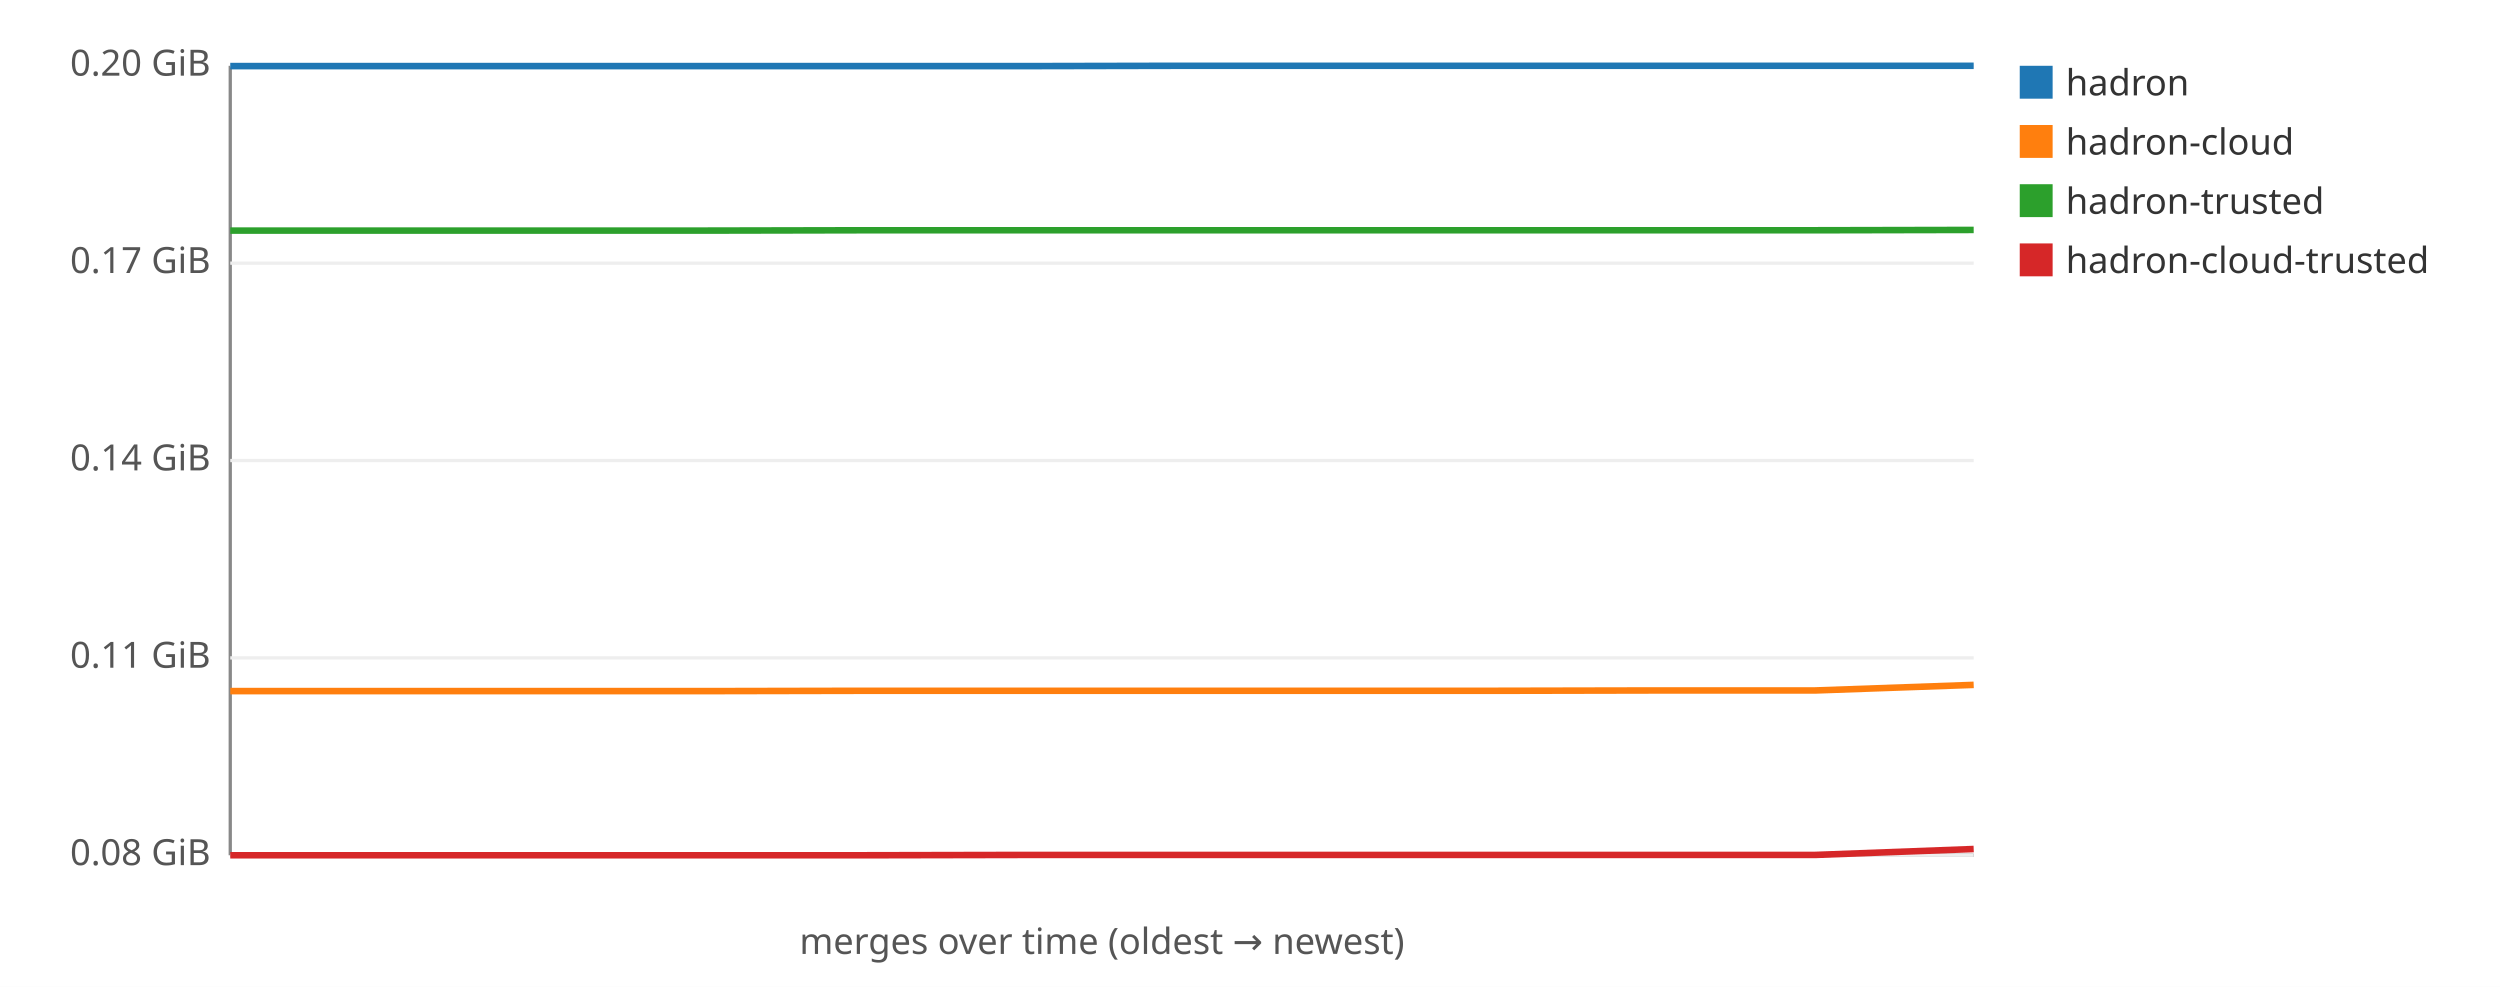
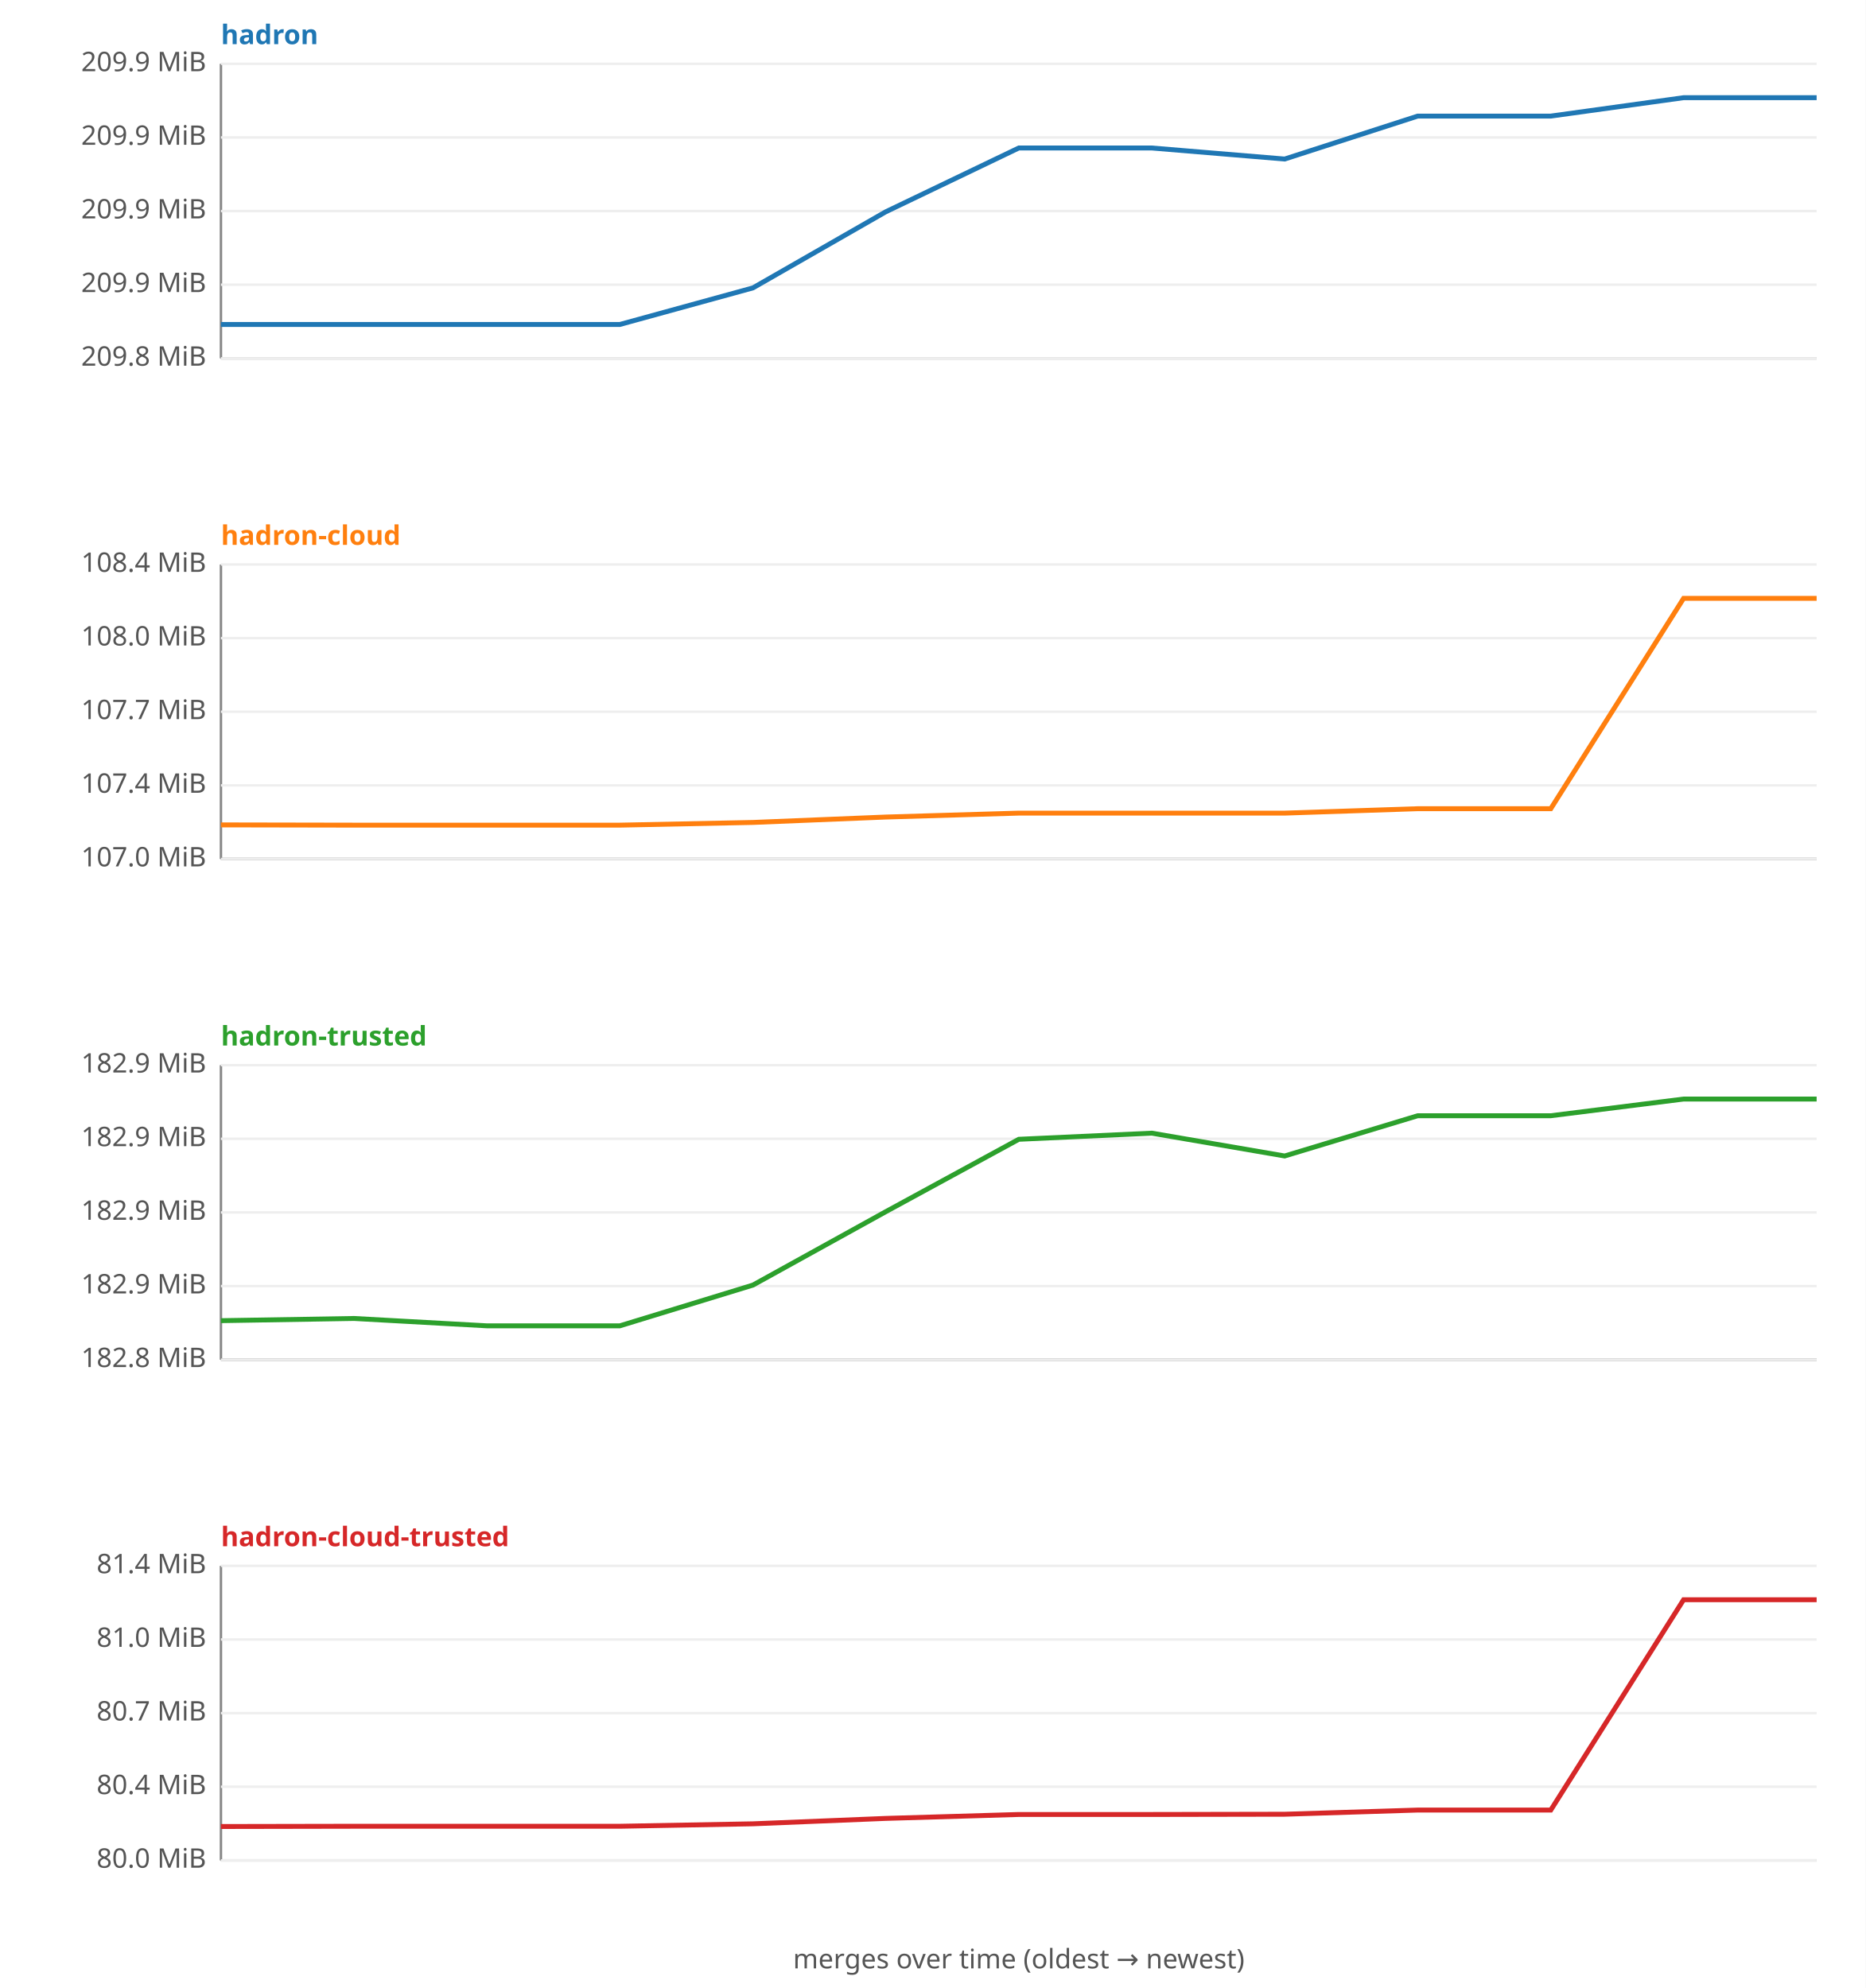
- <svg xmlns="http://www.w3.org/2000/svg" width="760" height="300" viewBox="0 0 760 300" font-family="sans-serif" font-size="11">
-   <rect width="760" height="300" fill="#ffffff" />
-   <line x1="70" y1="20" x2="70" y2="260" stroke="#888" />
-   <line x1="70" y1="260" x2="600" y2="260" stroke="#888" />
-   <line x1="70" y1="260.0" x2="600" y2="260.0" stroke="#eee" />
-   <text x="64" y="263.0" text-anchor="end" fill="#555">0.08 GiB</text>
-   <line x1="70" y1="200.0" x2="600" y2="200.0" stroke="#eee" />
-   <text x="64" y="203.0" text-anchor="end" fill="#555">0.11 GiB</text>
-   <line x1="70" y1="140.0" x2="600" y2="140.0" stroke="#eee" />
-   <text x="64" y="143.0" text-anchor="end" fill="#555">0.14 GiB</text>
-   <line x1="70" y1="80.0" x2="600" y2="80.0" stroke="#eee" />
-   <text x="64" y="83.0" text-anchor="end" fill="#555">0.17 GiB</text>
-   <line x1="70" y1="20.0" x2="600" y2="20.0" stroke="#eee" />
-   <text x="64" y="23.0" text-anchor="end" fill="#555">0.20 GiB</text>
-   <polyline fill="none" stroke="#1f77b4" stroke-width="2" points="70.0,20.1 118.2,20.1 166.4,20.1 214.5,20.1 262.7,20.1 310.9,20.1 359.1,20.0 407.3,20.0 455.5,20.0 503.6,20.0 551.8,20.0 600.0,20.0 " />
-   <rect x="614" y="20" width="10" height="10" fill="#1f77b4" />
-   <text x="628" y="29" fill="#333">hadron</text>
-   <polyline fill="none" stroke="#ff7f0e" stroke-width="2" points="70.0,210.1 118.2,210.1 166.4,210.1 214.5,210.1 262.7,210.0 310.9,210.0 359.1,210.0 407.3,210.0 455.5,210.0 503.6,209.9 551.8,209.9 600.0,208.2 " />
-   <rect x="614" y="38" width="10" height="10" fill="#ff7f0e" />
-   <text x="628" y="47" fill="#333">hadron-cloud</text>
-   <polyline fill="none" stroke="#2ca02c" stroke-width="2" points="70.0,70.1 118.2,70.1 166.4,70.1 214.5,70.1 262.7,70.0 310.9,70.0 359.1,70.0 407.3,70.0 455.5,70.0 503.6,70.0 551.8,70.0 600.0,69.9 " />
-   <rect x="614" y="56" width="10" height="10" fill="#2ca02c" />
-   <text x="628" y="65" fill="#333">hadron-trusted</text>
-   <polyline fill="none" stroke="#d62728" stroke-width="2" points="70.0,260.0 118.2,260.0 166.4,260.0 214.5,260.0 262.7,260.0 310.9,259.9 359.1,259.9 407.3,259.9 455.5,259.9 503.6,259.9 551.8,259.9 600.0,258.1 " />
-   <rect x="614" y="74" width="10" height="10" fill="#d62728" />
-   <text x="628" y="83" fill="#333">hadron-cloud-trusted</text>
-   <text x="335" y="290" text-anchor="middle" fill="#555">merges over time (oldest → newest)</text>
+ <svg xmlns="http://www.w3.org/2000/svg" width="760" height="810" viewBox="0 0 760 810" font-family="sans-serif" font-size="11">
+   <rect width="760" height="810" fill="#ffffff" />
+   <text x="90" y="18" fill="#1f77b4" font-weight="bold">hadron</text>
+   <line x1="90" y1="26" x2="90" y2="146" stroke="#888" />
+   <line x1="90" y1="146" x2="740" y2="146" stroke="#888" />
+   <line x1="90" y1="146.0" x2="740" y2="146.0" stroke="#eee" />
+   <text x="84" y="149.0" text-anchor="end" fill="#555">209.8 MiB</text>
+   <line x1="90" y1="116.0" x2="740" y2="116.0" stroke="#eee" />
+   <text x="84" y="119.0" text-anchor="end" fill="#555">209.9 MiB</text>
+   <line x1="90" y1="86.0" x2="740" y2="86.0" stroke="#eee" />
+   <text x="84" y="89.0" text-anchor="end" fill="#555">209.9 MiB</text>
+   <line x1="90" y1="56.0" x2="740" y2="56.0" stroke="#eee" />
+   <text x="84" y="59.0" text-anchor="end" fill="#555">209.9 MiB</text>
+   <line x1="90" y1="26.0" x2="740" y2="26.0" stroke="#eee" />
+   <text x="84" y="29.0" text-anchor="end" fill="#555">209.9 MiB</text>
+   <polyline fill="none" stroke="#1f77b4" stroke-width="2" points="90.0,132.2 144.2,132.2 198.3,132.2 252.5,132.2 306.7,117.3 360.8,86.3 415.0,60.3 469.2,60.3 523.3,64.8 577.5,47.3 631.7,47.3 685.8,39.8 740.0,39.8 " />
+   <text x="90" y="222" fill="#ff7f0e" font-weight="bold">hadron-cloud</text>
+   <line x1="90" y1="230" x2="90" y2="350" stroke="#888" />
+   <line x1="90" y1="350" x2="740" y2="350" stroke="#888" />
+   <line x1="90" y1="350.0" x2="740" y2="350.0" stroke="#eee" />
+   <text x="84" y="353.0" text-anchor="end" fill="#555">107.0 MiB</text>
+   <line x1="90" y1="320.0" x2="740" y2="320.0" stroke="#eee" />
+   <text x="84" y="323.0" text-anchor="end" fill="#555">107.4 MiB</text>
+   <line x1="90" y1="290.0" x2="740" y2="290.0" stroke="#eee" />
+   <text x="84" y="293.0" text-anchor="end" fill="#555">107.7 MiB</text>
+   <line x1="90" y1="260.0" x2="740" y2="260.0" stroke="#eee" />
+   <text x="84" y="263.0" text-anchor="end" fill="#555">108.0 MiB</text>
+   <line x1="90" y1="230.0" x2="740" y2="230.0" stroke="#eee" />
+   <text x="84" y="233.0" text-anchor="end" fill="#555">108.4 MiB</text>
+   <polyline fill="none" stroke="#ff7f0e" stroke-width="2" points="90.0,336.1 144.2,336.2 198.3,336.2 252.5,336.2 306.7,335.1 360.8,332.9 415.0,331.3 469.2,331.3 523.3,331.3 577.5,329.5 631.7,329.5 685.8,243.8 740.0,243.8 " />
+   <text x="90" y="426" fill="#2ca02c" font-weight="bold">hadron-trusted</text>
+   <line x1="90" y1="434" x2="90" y2="554" stroke="#888" />
+   <line x1="90" y1="554" x2="740" y2="554" stroke="#888" />
+   <line x1="90" y1="554.0" x2="740" y2="554.0" stroke="#eee" />
+   <text x="84" y="557.0" text-anchor="end" fill="#555">182.8 MiB</text>
+   <line x1="90" y1="524.0" x2="740" y2="524.0" stroke="#eee" />
+   <text x="84" y="527.0" text-anchor="end" fill="#555">182.9 MiB</text>
+   <line x1="90" y1="494.0" x2="740" y2="494.0" stroke="#eee" />
+   <text x="84" y="497.0" text-anchor="end" fill="#555">182.9 MiB</text>
+   <line x1="90" y1="464.0" x2="740" y2="464.0" stroke="#eee" />
+   <text x="84" y="467.0" text-anchor="end" fill="#555">182.9 MiB</text>
+   <line x1="90" y1="434.0" x2="740" y2="434.0" stroke="#eee" />
+   <text x="84" y="437.0" text-anchor="end" fill="#555">182.9 MiB</text>
+   <polyline fill="none" stroke="#2ca02c" stroke-width="2" points="90.0,538.1 144.2,537.2 198.3,540.2 252.5,540.2 306.7,523.6 360.8,493.7 415.0,464.2 469.2,461.7 523.3,471.0 577.5,454.6 631.7,454.6 685.8,447.8 740.0,447.8 " />
+   <text x="90" y="630" fill="#d62728" font-weight="bold">hadron-cloud-trusted</text>
+   <line x1="90" y1="638" x2="90" y2="758" stroke="#888" />
+   <line x1="90" y1="758" x2="740" y2="758" stroke="#888" />
+   <line x1="90" y1="758.0" x2="740" y2="758.0" stroke="#eee" />
+   <text x="84" y="761.0" text-anchor="end" fill="#555">80.0 MiB</text>
+   <line x1="90" y1="728.0" x2="740" y2="728.0" stroke="#eee" />
+   <text x="84" y="731.0" text-anchor="end" fill="#555">80.4 MiB</text>
+   <line x1="90" y1="698.0" x2="740" y2="698.0" stroke="#eee" />
+   <text x="84" y="701.0" text-anchor="end" fill="#555">80.7 MiB</text>
+   <line x1="90" y1="668.0" x2="740" y2="668.0" stroke="#eee" />
+   <text x="84" y="671.0" text-anchor="end" fill="#555">81.0 MiB</text>
+   <line x1="90" y1="638.0" x2="740" y2="638.0" stroke="#eee" />
+   <text x="84" y="641.0" text-anchor="end" fill="#555">81.4 MiB</text>
+   <polyline fill="none" stroke="#d62728" stroke-width="2" points="90.0,744.2 144.2,744.1 198.3,744.1 252.5,744.1 306.7,743.1 360.8,740.9 415.0,739.3 469.2,739.3 523.3,739.2 577.5,737.5 631.7,737.5 685.8,651.8 740.0,651.8 " />
+   <text x="415" y="802" text-anchor="middle" fill="#555">merges over time (oldest → newest)</text>
</svg>
